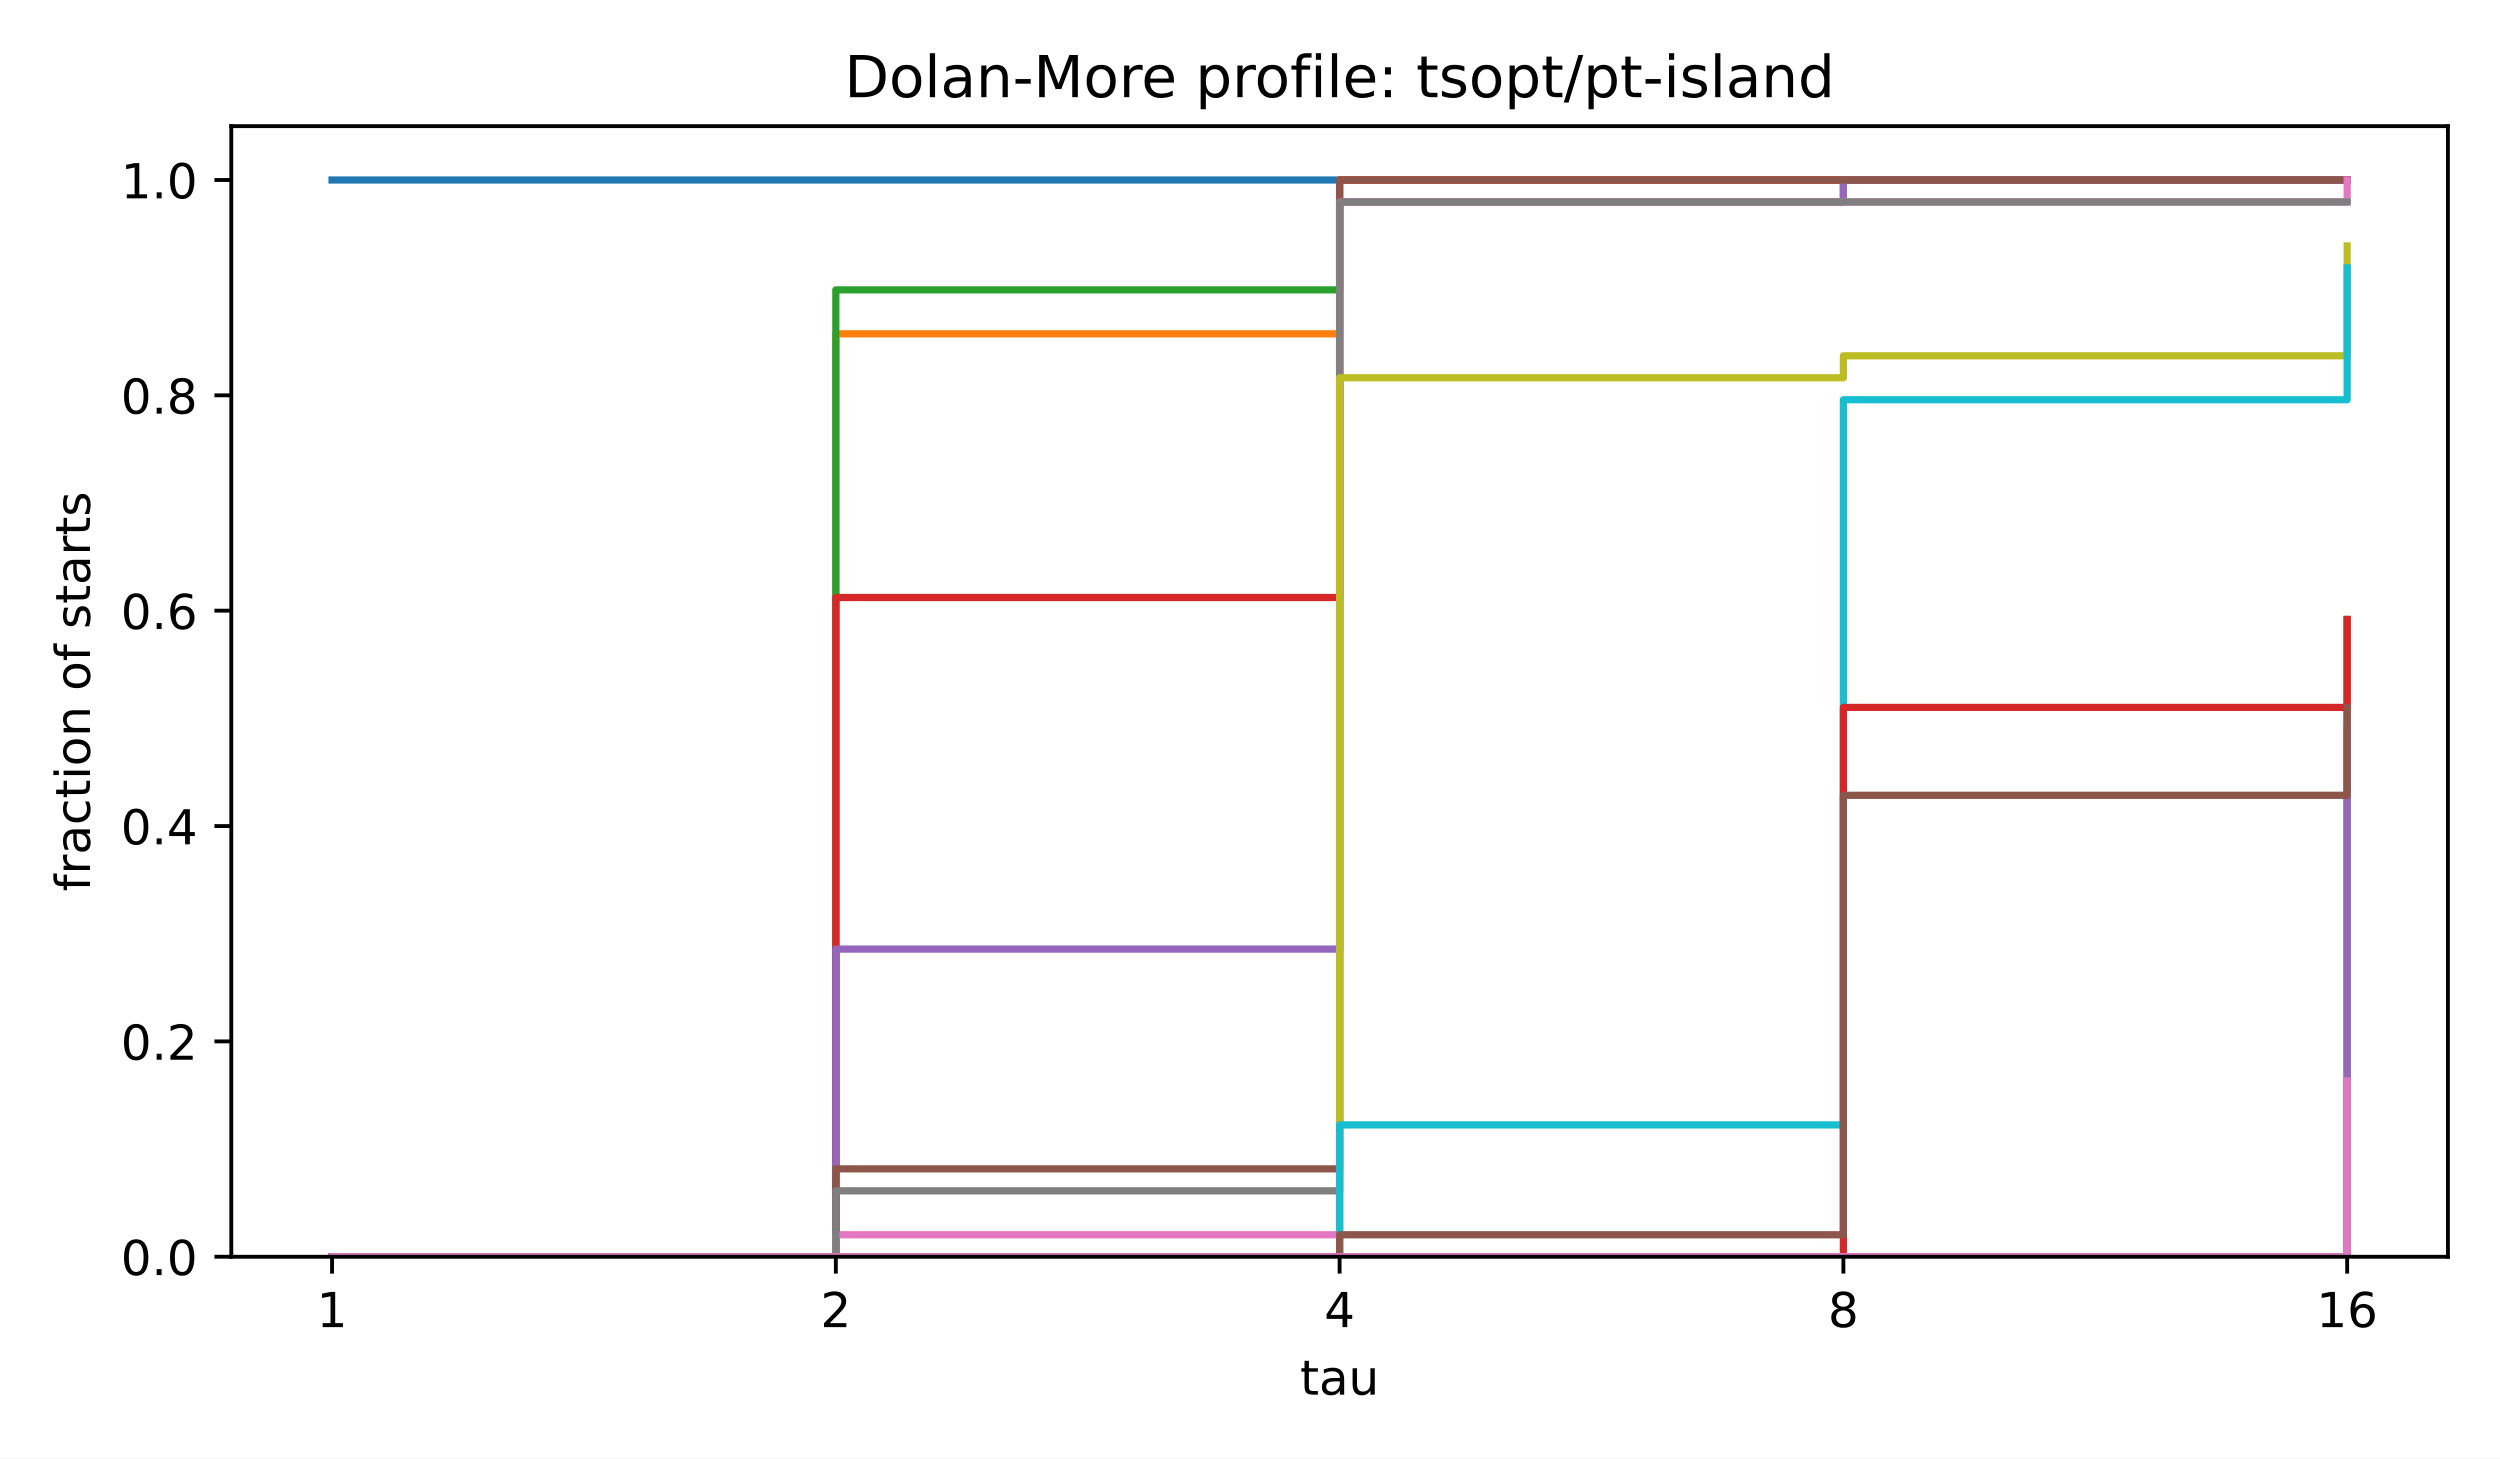
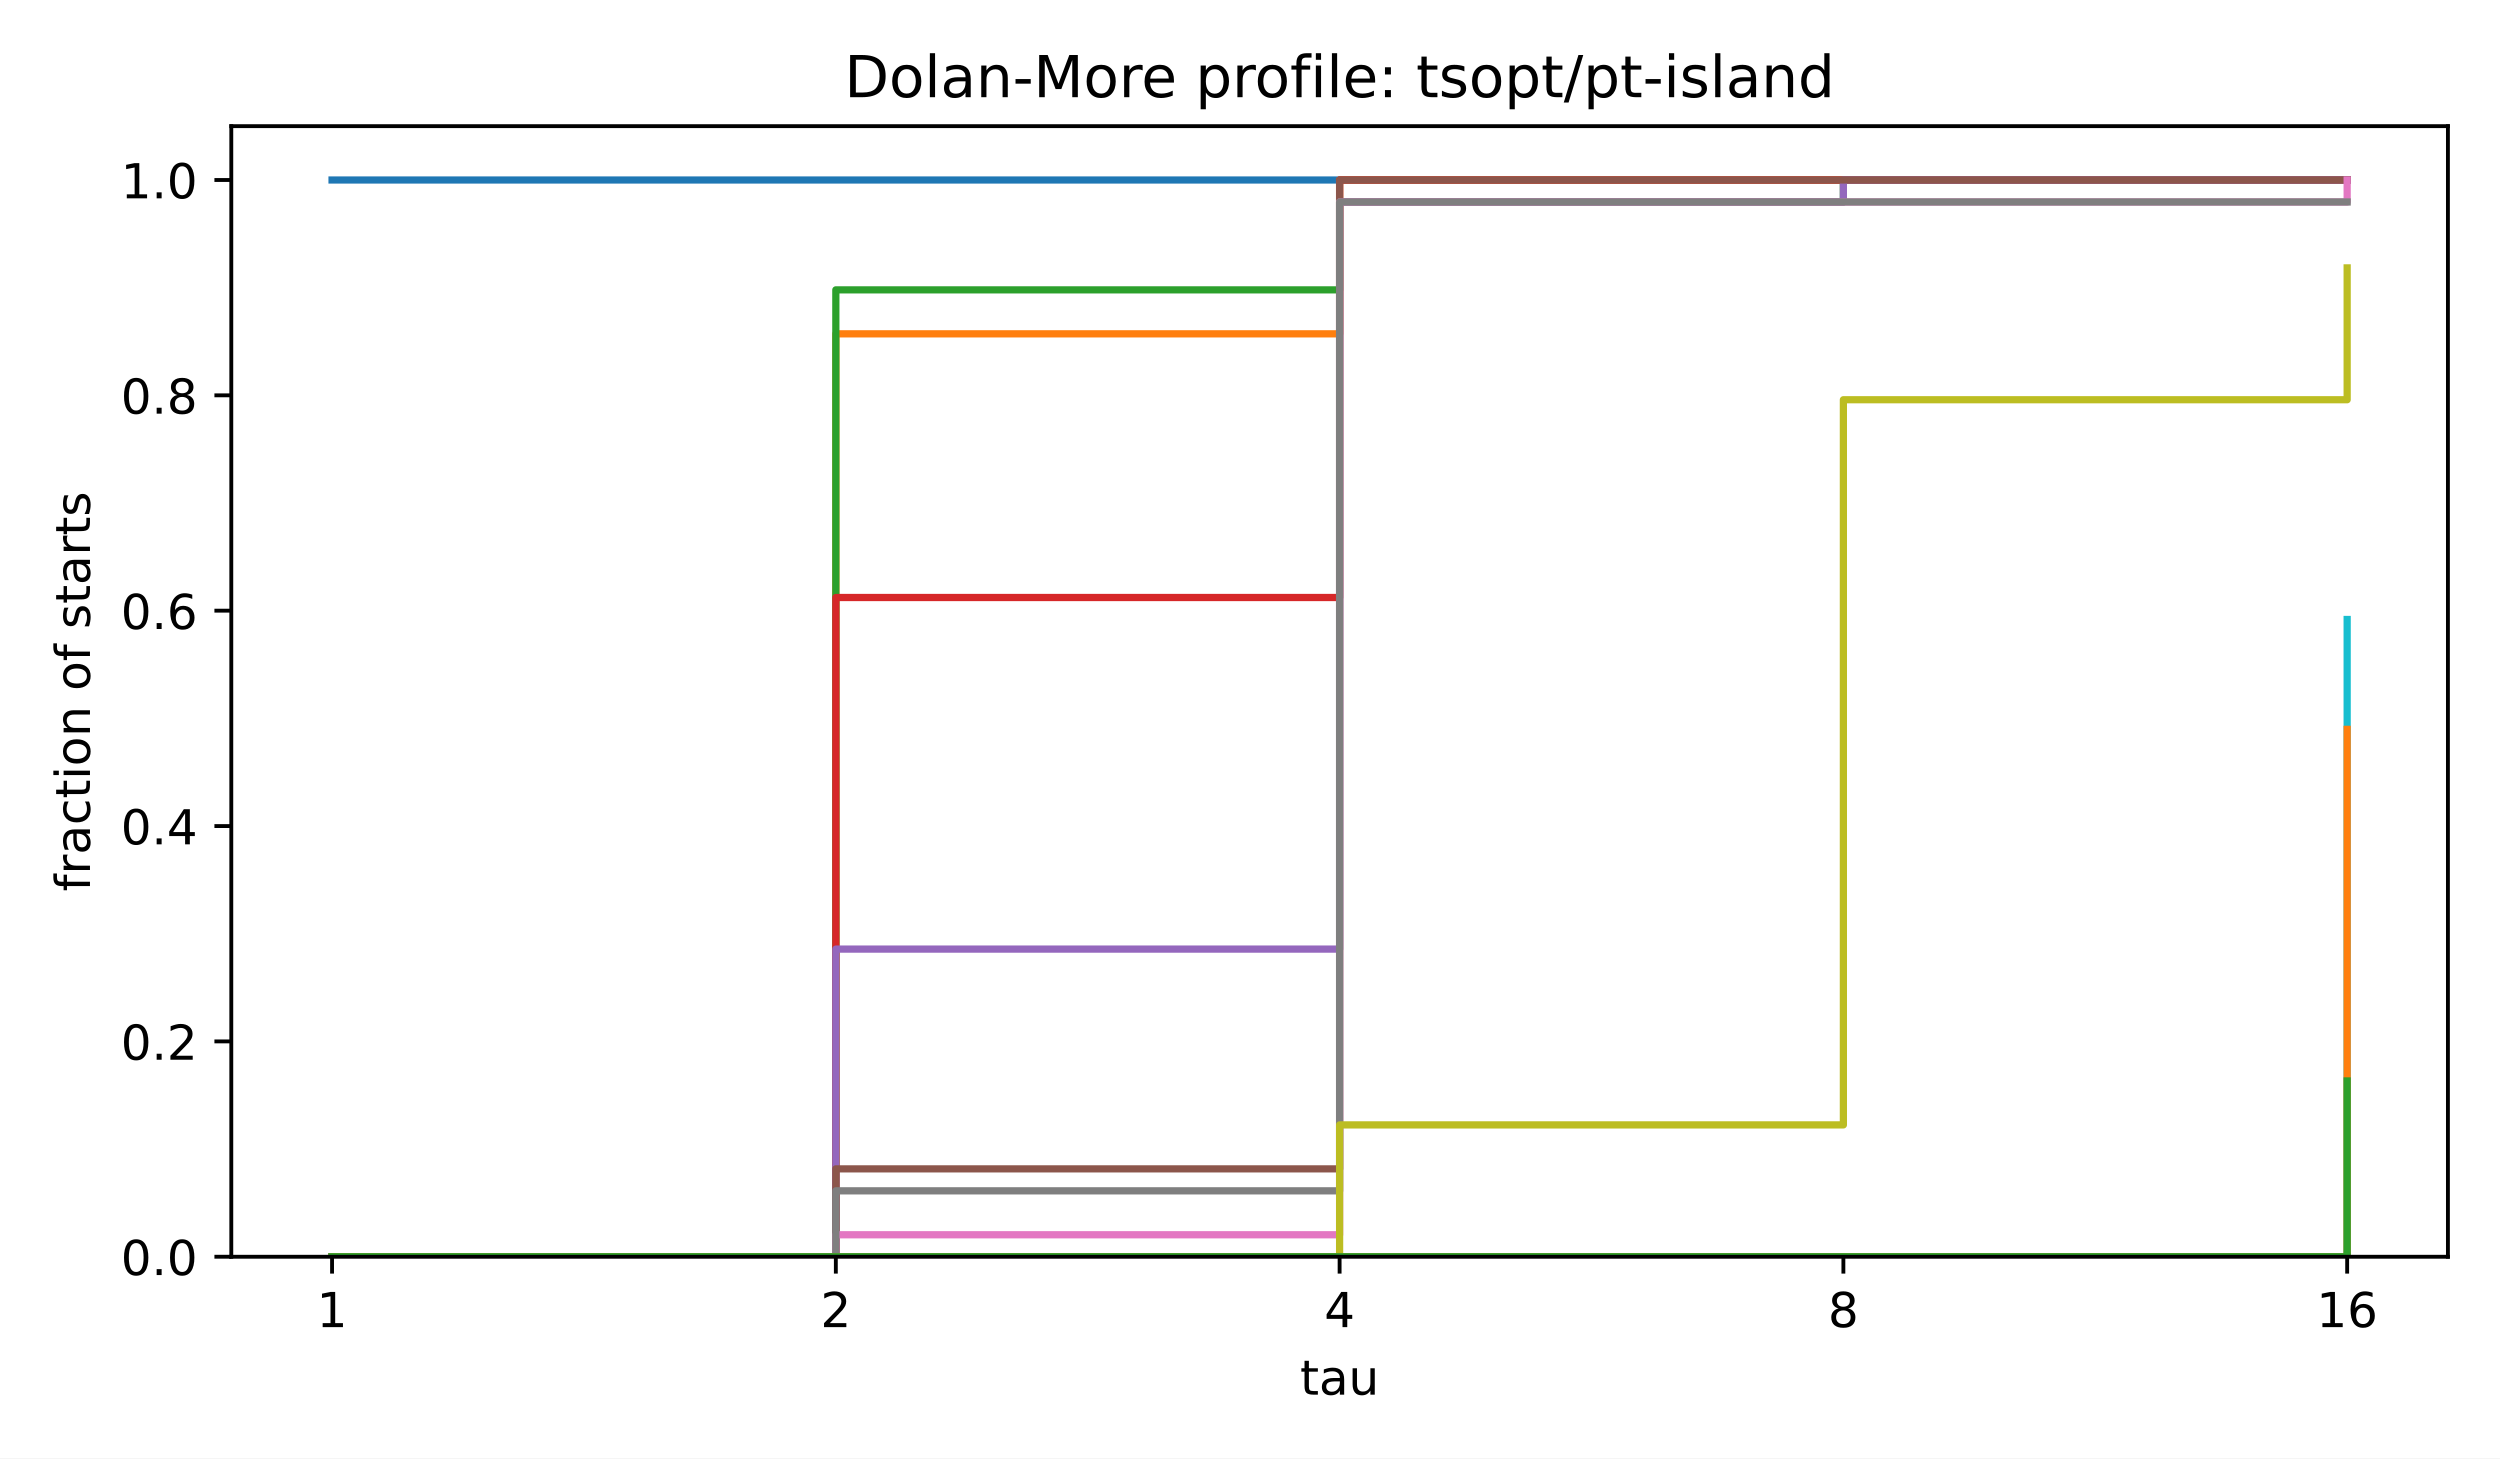
<svg xmlns="http://www.w3.org/2000/svg" xmlns:xlink="http://www.w3.org/1999/xlink" width="518.4pt" height="302.4pt" viewBox="0 0 518.4 302.4" version="1.1">
  <defs>
    <style type="text/css">*{stroke-linejoin: round; stroke-linecap: butt}</style>
  </defs>
  <g id="figure_1">
    <g id="patch_1">
      <path d="M 0 302.4  L 518.4 302.4  L 518.4 0  L 0 0  z " style="fill: #ffffff" />
    </g>
    <g id="axes_1">
      <g id="patch_2">
        <path d="M 47.962 260.6  L 507.6 260.6  L 507.6 26.16  L 47.962 26.16  z " style="fill: #ffffff" />
      </g>
      <g id="matplotlib.axis_1">
        <g id="xtick_1">
          <g id="line2d_1">
            <defs>
              <path id="m8ea4d47d77" d="M 0 0  L 0 3.5  " style="stroke: #000000; stroke-width: 0.8" />
            </defs>
            <g>
              <use xlink:href="#m8ea4d47d77" x="68.855" y="260.6" style="stroke: #000000; stroke-width: 0.8" />
            </g>
          </g>
          <g id="text_1">
            <text style="font-size: 10px; font-family: 'DejaVu Sans', 'Bitstream Vera Sans', 'Computer Modern Sans Serif', 'Lucida Grande', 'Verdana', 'Geneva', 'Lucid', 'Arial', 'Helvetica', 'Avant Garde', sans-serif; text-anchor: middle" x="68.855" y="275.198" transform="rotate(-0 68.85496 275.1977)">1</text>
          </g>
        </g>
        <g id="xtick_2">
          <g id="line2d_2">
            <g>
              <use xlink:href="#m8ea4d47d77" x="173.318" y="260.6" style="stroke: #000000; stroke-width: 0.8" />
            </g>
          </g>
          <g id="text_2">
            <text style="font-size: 10px; font-family: 'DejaVu Sans', 'Bitstream Vera Sans', 'Computer Modern Sans Serif', 'Lucida Grande', 'Verdana', 'Geneva', 'Lucid', 'Arial', 'Helvetica', 'Avant Garde', sans-serif; text-anchor: middle" x="173.318" y="275.198" transform="rotate(-0 173.3181 275.1977)">2</text>
          </g>
        </g>
        <g id="xtick_3">
          <g id="line2d_3">
            <g>
              <use xlink:href="#m8ea4d47d77" x="277.781" y="260.6" style="stroke: #000000; stroke-width: 0.8" />
            </g>
          </g>
          <g id="text_3">
            <text style="font-size: 10px; font-family: 'DejaVu Sans', 'Bitstream Vera Sans', 'Computer Modern Sans Serif', 'Lucida Grande', 'Verdana', 'Geneva', 'Lucid', 'Arial', 'Helvetica', 'Avant Garde', sans-serif; text-anchor: middle" x="277.781" y="275.198" transform="rotate(-0 277.7812 275.1977)">4</text>
          </g>
        </g>
        <g id="xtick_4">
          <g id="line2d_4">
            <g>
              <use xlink:href="#m8ea4d47d77" x="382.244" y="260.6" style="stroke: #000000; stroke-width: 0.8" />
            </g>
          </g>
          <g id="text_4">
            <text style="font-size: 10px; font-family: 'DejaVu Sans', 'Bitstream Vera Sans', 'Computer Modern Sans Serif', 'Lucida Grande', 'Verdana', 'Geneva', 'Lucid', 'Arial', 'Helvetica', 'Avant Garde', sans-serif; text-anchor: middle" x="382.244" y="275.198" transform="rotate(-0 382.2443 275.1977)">8</text>
          </g>
        </g>
        <g id="xtick_5">
          <g id="line2d_5">
            <g>
              <use xlink:href="#m8ea4d47d77" x="486.707" y="260.6" style="stroke: #000000; stroke-width: 0.8" />
            </g>
          </g>
          <g id="text_5">
            <text style="font-size: 10px; font-family: 'DejaVu Sans', 'Bitstream Vera Sans', 'Computer Modern Sans Serif', 'Lucida Grande', 'Verdana', 'Geneva', 'Lucid', 'Arial', 'Helvetica', 'Avant Garde', sans-serif; text-anchor: middle" x="486.707" y="275.198" transform="rotate(-0 486.7074 275.1977)">16</text>
          </g>
        </g>
        <g id="text_6">
          <text style="font-size: 10px; font-family: 'DejaVu Sans', 'Bitstream Vera Sans', 'Computer Modern Sans Serif', 'Lucida Grande', 'Verdana', 'Geneva', 'Lucid', 'Arial', 'Helvetica', 'Avant Garde', sans-serif; text-anchor: middle" x="277.781" y="289.198" transform="rotate(-0 277.7812 289.1977)">tau</text>
        </g>
      </g>
      <g id="matplotlib.axis_2">
        <g id="ytick_1">
          <g id="line2d_6">
            <defs>
              <path id="md659df78fa" d="M 0 0  L -3.5 0  " style="stroke: #000000; stroke-width: 0.8" />
            </defs>
            <g>
              <use xlink:href="#md659df78fa" x="47.962" y="260.6" style="stroke: #000000; stroke-width: 0.8" />
            </g>
          </g>
          <g id="text_7">
            <text style="font-size: 10px; font-family: 'DejaVu Sans', 'Bitstream Vera Sans', 'Computer Modern Sans Serif', 'Lucida Grande', 'Verdana', 'Geneva', 'Lucid', 'Arial', 'Helvetica', 'Avant Garde', sans-serif; text-anchor: end" x="40.962" y="264.399" transform="rotate(-0 40.96234 264.3988)">0.0</text>
          </g>
        </g>
        <g id="ytick_2">
          <g id="line2d_7">
            <g>
              <use xlink:href="#md659df78fa" x="47.962" y="215.945" style="stroke: #000000; stroke-width: 0.8" />
            </g>
          </g>
          <g id="text_8">
            <text style="font-size: 10px; font-family: 'DejaVu Sans', 'Bitstream Vera Sans', 'Computer Modern Sans Serif', 'Lucida Grande', 'Verdana', 'Geneva', 'Lucid', 'Arial', 'Helvetica', 'Avant Garde', sans-serif; text-anchor: end" x="40.962" y="219.744" transform="rotate(-0 40.96234 219.7436)">0.2</text>
          </g>
        </g>
        <g id="ytick_3">
          <g id="line2d_8">
            <g>
              <use xlink:href="#md659df78fa" x="47.962" y="171.29" style="stroke: #000000; stroke-width: 0.8" />
            </g>
          </g>
          <g id="text_9">
            <text style="font-size: 10px; font-family: 'DejaVu Sans', 'Bitstream Vera Sans', 'Computer Modern Sans Serif', 'Lucida Grande', 'Verdana', 'Geneva', 'Lucid', 'Arial', 'Helvetica', 'Avant Garde', sans-serif; text-anchor: end" x="40.962" y="175.088" transform="rotate(-0 40.96234 175.0884)">0.4</text>
          </g>
        </g>
        <g id="ytick_4">
          <g id="line2d_9">
            <g>
              <use xlink:href="#md659df78fa" x="47.962" y="126.634" style="stroke: #000000; stroke-width: 0.8" />
            </g>
          </g>
          <g id="text_10">
            <text style="font-size: 10px; font-family: 'DejaVu Sans', 'Bitstream Vera Sans', 'Computer Modern Sans Serif', 'Lucida Grande', 'Verdana', 'Geneva', 'Lucid', 'Arial', 'Helvetica', 'Avant Garde', sans-serif; text-anchor: end" x="40.962" y="130.433" transform="rotate(-0 40.96234 130.4331)">0.6</text>
          </g>
        </g>
        <g id="ytick_5">
          <g id="line2d_10">
            <g>
              <use xlink:href="#md659df78fa" x="47.962" y="81.979" style="stroke: #000000; stroke-width: 0.8" />
            </g>
          </g>
          <g id="text_11">
            <text style="font-size: 10px; font-family: 'DejaVu Sans', 'Bitstream Vera Sans', 'Computer Modern Sans Serif', 'Lucida Grande', 'Verdana', 'Geneva', 'Lucid', 'Arial', 'Helvetica', 'Avant Garde', sans-serif; text-anchor: end" x="40.962" y="85.778" transform="rotate(-0 40.96234 85.77788)">0.8</text>
          </g>
        </g>
        <g id="ytick_6">
          <g id="line2d_11">
            <g>
              <use xlink:href="#md659df78fa" x="47.962" y="37.324" style="stroke: #000000; stroke-width: 0.8" />
            </g>
          </g>
          <g id="text_12">
            <text style="font-size: 10px; font-family: 'DejaVu Sans', 'Bitstream Vera Sans', 'Computer Modern Sans Serif', 'Lucida Grande', 'Verdana', 'Geneva', 'Lucid', 'Arial', 'Helvetica', 'Avant Garde', sans-serif; text-anchor: end" x="40.962" y="41.123" transform="rotate(-0 40.96234 41.12264)">1.0</text>
          </g>
        </g>
        <g id="text_13">
          <text style="font-size: 10px; font-family: 'DejaVu Sans', 'Bitstream Vera Sans', 'Computer Modern Sans Serif', 'Lucida Grande', 'Verdana', 'Geneva', 'Lucid', 'Arial', 'Helvetica', 'Avant Garde', sans-serif; text-anchor: middle" x="18.657" y="143.38" transform="rotate(-90 18.65687 143.38)">fraction of starts</text>
        </g>
      </g>
      <g id="line2d_12">
        <path d="M 68.855 37.324  L 173.318 37.324  L 173.318 37.324  L 277.781 37.324  L 277.781 37.324  L 382.244 37.324  L 382.244 37.324  L 486.707 37.324  L 486.707 37.324  " clip-path="url(#p4e380cea4b)" style="fill: none; stroke: #1f77b4; stroke-width: 1.5; stroke-linecap: square" />
      </g>
      <g id="line2d_13">
        <path d="M 68.855 260.6  L 173.318 260.6  L 173.318 69.22  L 277.781 69.22  L 277.781 37.324  L 382.244 37.324  L 382.244 37.324  L 486.707 37.324  L 486.707 37.324  " clip-path="url(#p4e380cea4b)" style="fill: none; stroke: #ff7f0e; stroke-width: 1.5; stroke-linecap: square" />
      </g>
      <g id="line2d_14">
        <path d="M 68.855 260.6  L 173.318 260.6  L 173.318 60.107  L 277.781 60.107  L 277.781 41.88  L 382.244 41.88  L 382.244 37.324  L 486.707 37.324  L 486.707 37.324  " clip-path="url(#p4e380cea4b)" style="fill: none; stroke: #2ca02c; stroke-width: 1.5; stroke-linecap: square" />
      </g>
      <g id="line2d_15">
        <path d="M 68.855 260.6  L 173.318 260.6  L 173.318 123.9  L 277.781 123.9  L 277.781 37.324  L 382.244 37.324  L 382.244 37.324  L 486.707 37.324  L 486.707 37.324  " clip-path="url(#p4e380cea4b)" style="fill: none; stroke: #d62728; stroke-width: 1.5; stroke-linecap: square" />
      </g>
      <g id="line2d_16">
        <path d="M 68.855 260.6  L 173.318 260.6  L 173.318 196.807  L 277.781 196.807  L 277.781 41.88  L 382.244 41.88  L 382.244 37.324  L 486.707 37.324  L 486.707 37.324  " clip-path="url(#p4e380cea4b)" style="fill: none; stroke: #9467bd; stroke-width: 1.5; stroke-linecap: square" />
      </g>
      <g id="line2d_17">
        <path d="M 68.855 260.6  L 173.318 260.6  L 173.318 242.373  L 277.781 242.373  L 277.781 37.324  L 382.244 37.324  L 382.244 37.324  L 486.707 37.324  L 486.707 37.324  " clip-path="url(#p4e380cea4b)" style="fill: none; stroke: #8c564b; stroke-width: 1.5; stroke-linecap: square" />
      </g>
      <g id="line2d_18">
        <path d="M 68.855 260.6  L 173.318 260.6  L 173.318 256.043  L 277.781 256.043  L 277.781 41.88  L 382.244 41.88  L 382.244 41.88  L 486.707 41.88  L 486.707 37.324  " clip-path="url(#p4e380cea4b)" style="fill: none; stroke: #e377c2; stroke-width: 1.5; stroke-linecap: square" />
      </g>
      <g id="line2d_19">
        <path d="M 68.855 260.6  L 173.318 260.6  L 173.318 246.93  L 277.781 246.93  L 277.781 41.88  L 382.244 41.88  L 382.244 41.88  L 486.707 41.88  L 486.707 41.88  " clip-path="url(#p4e380cea4b)" style="fill: none; stroke: #7f7f7f; stroke-width: 1.5; stroke-linecap: square" />
      </g>
      <g id="line2d_20">
-         <path d="M 68.855 260.6  L 173.318 260.6  L 173.318 260.6  L 277.781 260.6  L 277.781 78.334  L 382.244 78.334  L 382.244 73.777  L 486.707 73.777  L 486.707 50.994  " clip-path="url(#p4e380cea4b)" style="fill: none; stroke: #bcbd22; stroke-width: 1.5; stroke-linecap: square" />
+         <path d="M 68.855 260.6  L 173.318 260.6  L 173.318 260.6  L 277.781 260.6  L 277.781 233.26  L 382.244 233.26  L 382.244 82.89  L 486.707 82.89  L 486.707 55.55  " clip-path="url(#p4e380cea4b)" style="fill: none; stroke: #bcbd22; stroke-width: 1.5; stroke-linecap: square" />
      </g>
      <g id="line2d_21">
-         <path d="M 68.855 260.6  L 173.318 260.6  L 173.318 260.6  L 277.781 260.6  L 277.781 233.26  L 382.244 233.26  L 382.244 82.89  L 486.707 82.89  L 486.707 55.55  " clip-path="url(#p4e380cea4b)" style="fill: none; stroke: #17becf; stroke-width: 1.5; stroke-linecap: square" />
+         <path d="M 68.855 260.6  L 173.318 260.6  L 173.318 260.6  L 277.781 260.6  L 277.781 260.6  L 382.244 260.6  L 382.244 260.6  L 486.707 260.6  L 486.707 128.457  " clip-path="url(#p4e380cea4b)" style="fill: none; stroke: #17becf; stroke-width: 1.5; stroke-linecap: square" />
      </g>
      <g id="line2d_22">
-         <path d="M 68.855 260.6  L 173.318 260.6  L 173.318 260.6  L 277.781 260.6  L 277.781 260.6  L 382.244 260.6  L 382.244 260.6  L 486.707 260.6  L 486.707 128.457  " clip-path="url(#p4e380cea4b)" style="fill: none; stroke: #1f77b4; stroke-width: 1.5; stroke-linecap: square" />
+         <path d="M 68.855 260.6  L 173.318 260.6  L 173.318 260.6  L 277.781 260.6  L 277.781 260.6  L 382.244 260.6  L 382.244 260.6  L 486.707 260.6  L 486.707 260.6  " clip-path="url(#p4e380cea4b)" style="fill: none; stroke: #1f77b4; stroke-width: 1.5; stroke-linecap: square" />
      </g>
      <g id="line2d_23">
-         <path d="M 68.855 260.6  L 173.318 260.6  L 173.318 260.6  L 277.781 260.6  L 277.781 260.6  L 382.244 260.6  L 382.244 260.6  L 486.707 260.6  L 486.707 128.457  " clip-path="url(#p4e380cea4b)" style="fill: none; stroke: #ff7f0e; stroke-width: 1.5; stroke-linecap: square" />
+         <path d="M 68.855 260.6  L 173.318 260.6  L 173.318 260.6  L 277.781 260.6  L 277.781 260.6  L 382.244 260.6  L 382.244 260.6  L 486.707 260.6  L 486.707 151.24  " clip-path="url(#p4e380cea4b)" style="fill: none; stroke: #ff7f0e; stroke-width: 1.5; stroke-linecap: square" />
      </g>
      <g id="line2d_24">
-         <path d="M 68.855 260.6  L 173.318 260.6  L 173.318 260.6  L 277.781 260.6  L 277.781 260.6  L 382.244 260.6  L 382.244 260.6  L 486.707 260.6  L 486.707 260.6  " clip-path="url(#p4e380cea4b)" style="fill: none; stroke: #2ca02c; stroke-width: 1.5; stroke-linecap: square" />
-       </g>
-       <g id="line2d_25">
-         <path d="M 68.855 260.6  L 173.318 260.6  L 173.318 260.6  L 277.781 260.6  L 277.781 260.6  L 382.244 260.6  L 382.244 146.684  L 486.707 146.684  L 486.707 128.457  " clip-path="url(#p4e380cea4b)" style="fill: none; stroke: #d62728; stroke-width: 1.5; stroke-linecap: square" />
-       </g>
-       <g id="line2d_26">
-         <path d="M 68.855 260.6  L 173.318 260.6  L 173.318 260.6  L 277.781 260.6  L 277.781 260.6  L 382.244 260.6  L 382.244 260.6  L 486.707 260.6  L 486.707 151.24  " clip-path="url(#p4e380cea4b)" style="fill: none; stroke: #9467bd; stroke-width: 1.5; stroke-linecap: square" />
-       </g>
-       <g id="line2d_27">
-         <path d="M 68.855 260.6  L 173.318 260.6  L 173.318 260.6  L 277.781 260.6  L 277.781 256.043  L 382.244 256.043  L 382.244 164.91  L 486.707 164.91  L 486.707 146.684  " clip-path="url(#p4e380cea4b)" style="fill: none; stroke: #8c564b; stroke-width: 1.5; stroke-linecap: square" />
-       </g>
-       <g id="line2d_28">
-         <path d="M 68.855 260.6  L 173.318 260.6  L 173.318 260.6  L 277.781 260.6  L 277.781 260.6  L 382.244 260.6  L 382.244 260.6  L 486.707 260.6  L 486.707 224.147  " clip-path="url(#p4e380cea4b)" style="fill: none; stroke: #e377c2; stroke-width: 1.5; stroke-linecap: square" />
+         <path d="M 68.855 260.6  L 173.318 260.6  L 173.318 260.6  L 277.781 260.6  L 277.781 260.6  L 382.244 260.6  L 382.244 260.6  L 486.707 260.6  L 486.707 224.147  " clip-path="url(#p4e380cea4b)" style="fill: none; stroke: #2ca02c; stroke-width: 1.5; stroke-linecap: square" />
      </g>
      <g id="patch_3">
        <path d="M 47.962 260.6  L 47.962 26.16  " style="fill: none; stroke: #000000; stroke-width: 0.8; stroke-linejoin: miter; stroke-linecap: square" />
      </g>
      <g id="patch_4">
        <path d="M 507.6 260.6  L 507.6 26.16  " style="fill: none; stroke: #000000; stroke-width: 0.8; stroke-linejoin: miter; stroke-linecap: square" />
      </g>
      <g id="patch_5">
        <path d="M 47.962 260.6  L 507.6 260.6  " style="fill: none; stroke: #000000; stroke-width: 0.8; stroke-linejoin: miter; stroke-linecap: square" />
      </g>
      <g id="patch_6">
        <path d="M 47.962 26.16  L 507.6 26.16  " style="fill: none; stroke: #000000; stroke-width: 0.8; stroke-linejoin: miter; stroke-linecap: square" />
      </g>
      <g id="text_14">
        <text style="font-size: 12px; font-family: 'DejaVu Sans', 'Bitstream Vera Sans', 'Computer Modern Sans Serif', 'Lucida Grande', 'Verdana', 'Geneva', 'Lucid', 'Arial', 'Helvetica', 'Avant Garde', sans-serif; text-anchor: middle" x="277.781" y="20.16" transform="rotate(-0 277.7812 20.16)">Dolan-More profile: tsopt/pt-island</text>
      </g>
    </g>
  </g>
  <defs>
    <clipPath id="p4e380cea4b">
      <rect x="47.962" y="26.16" width="459.638" height="234.44" />
    </clipPath>
  </defs>
</svg>
